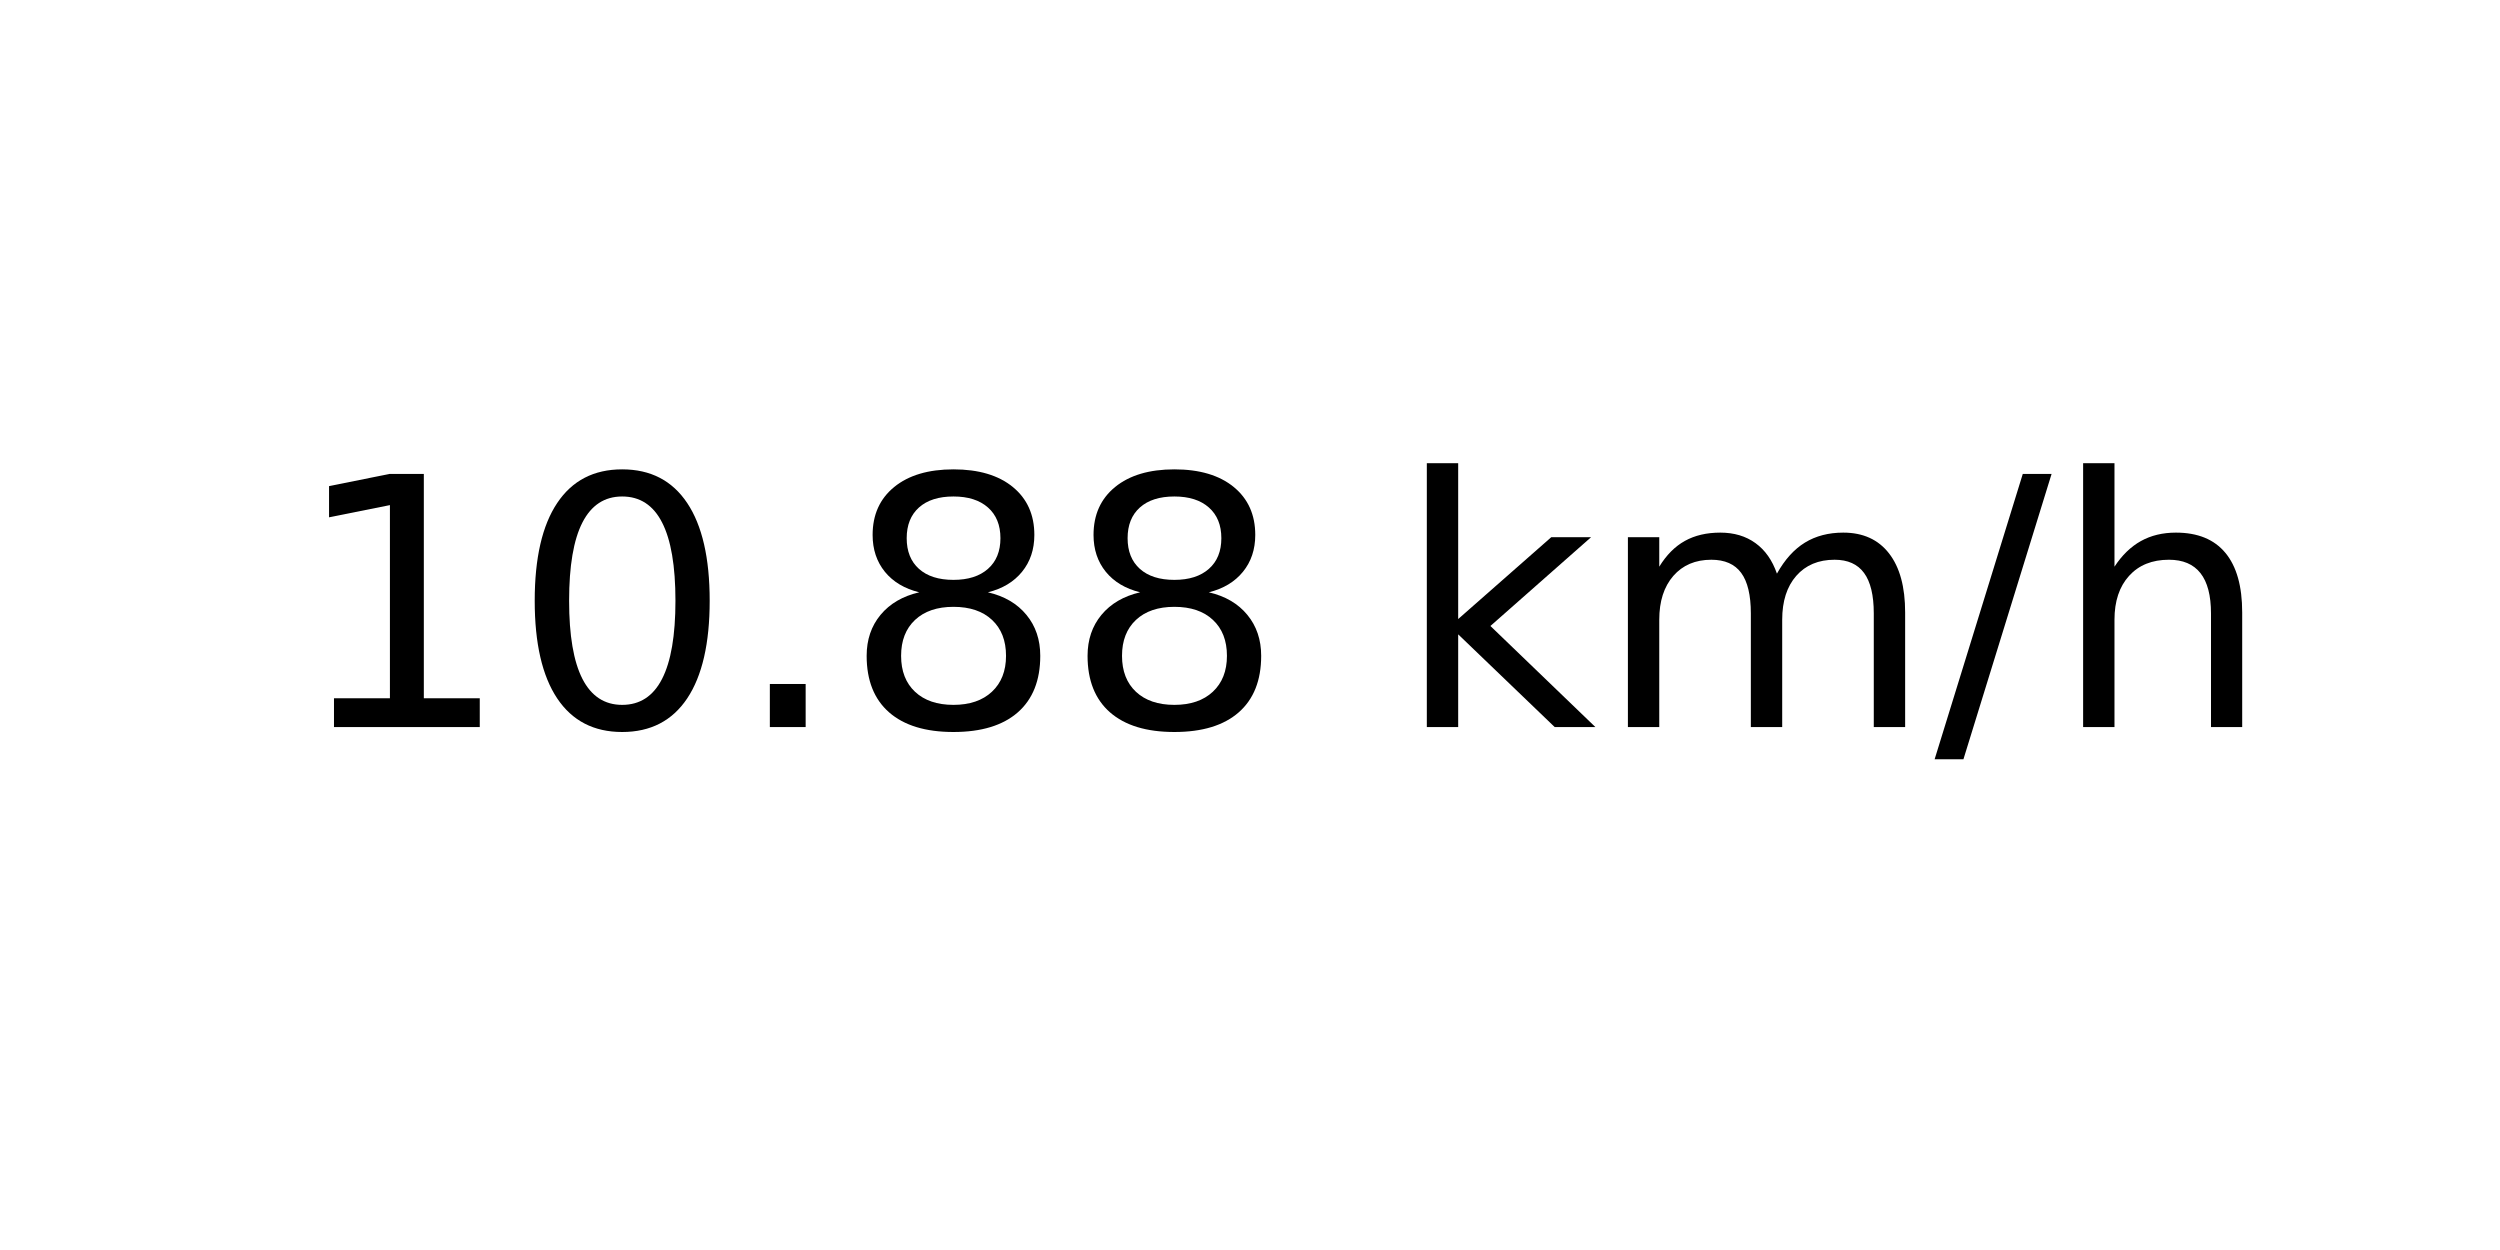
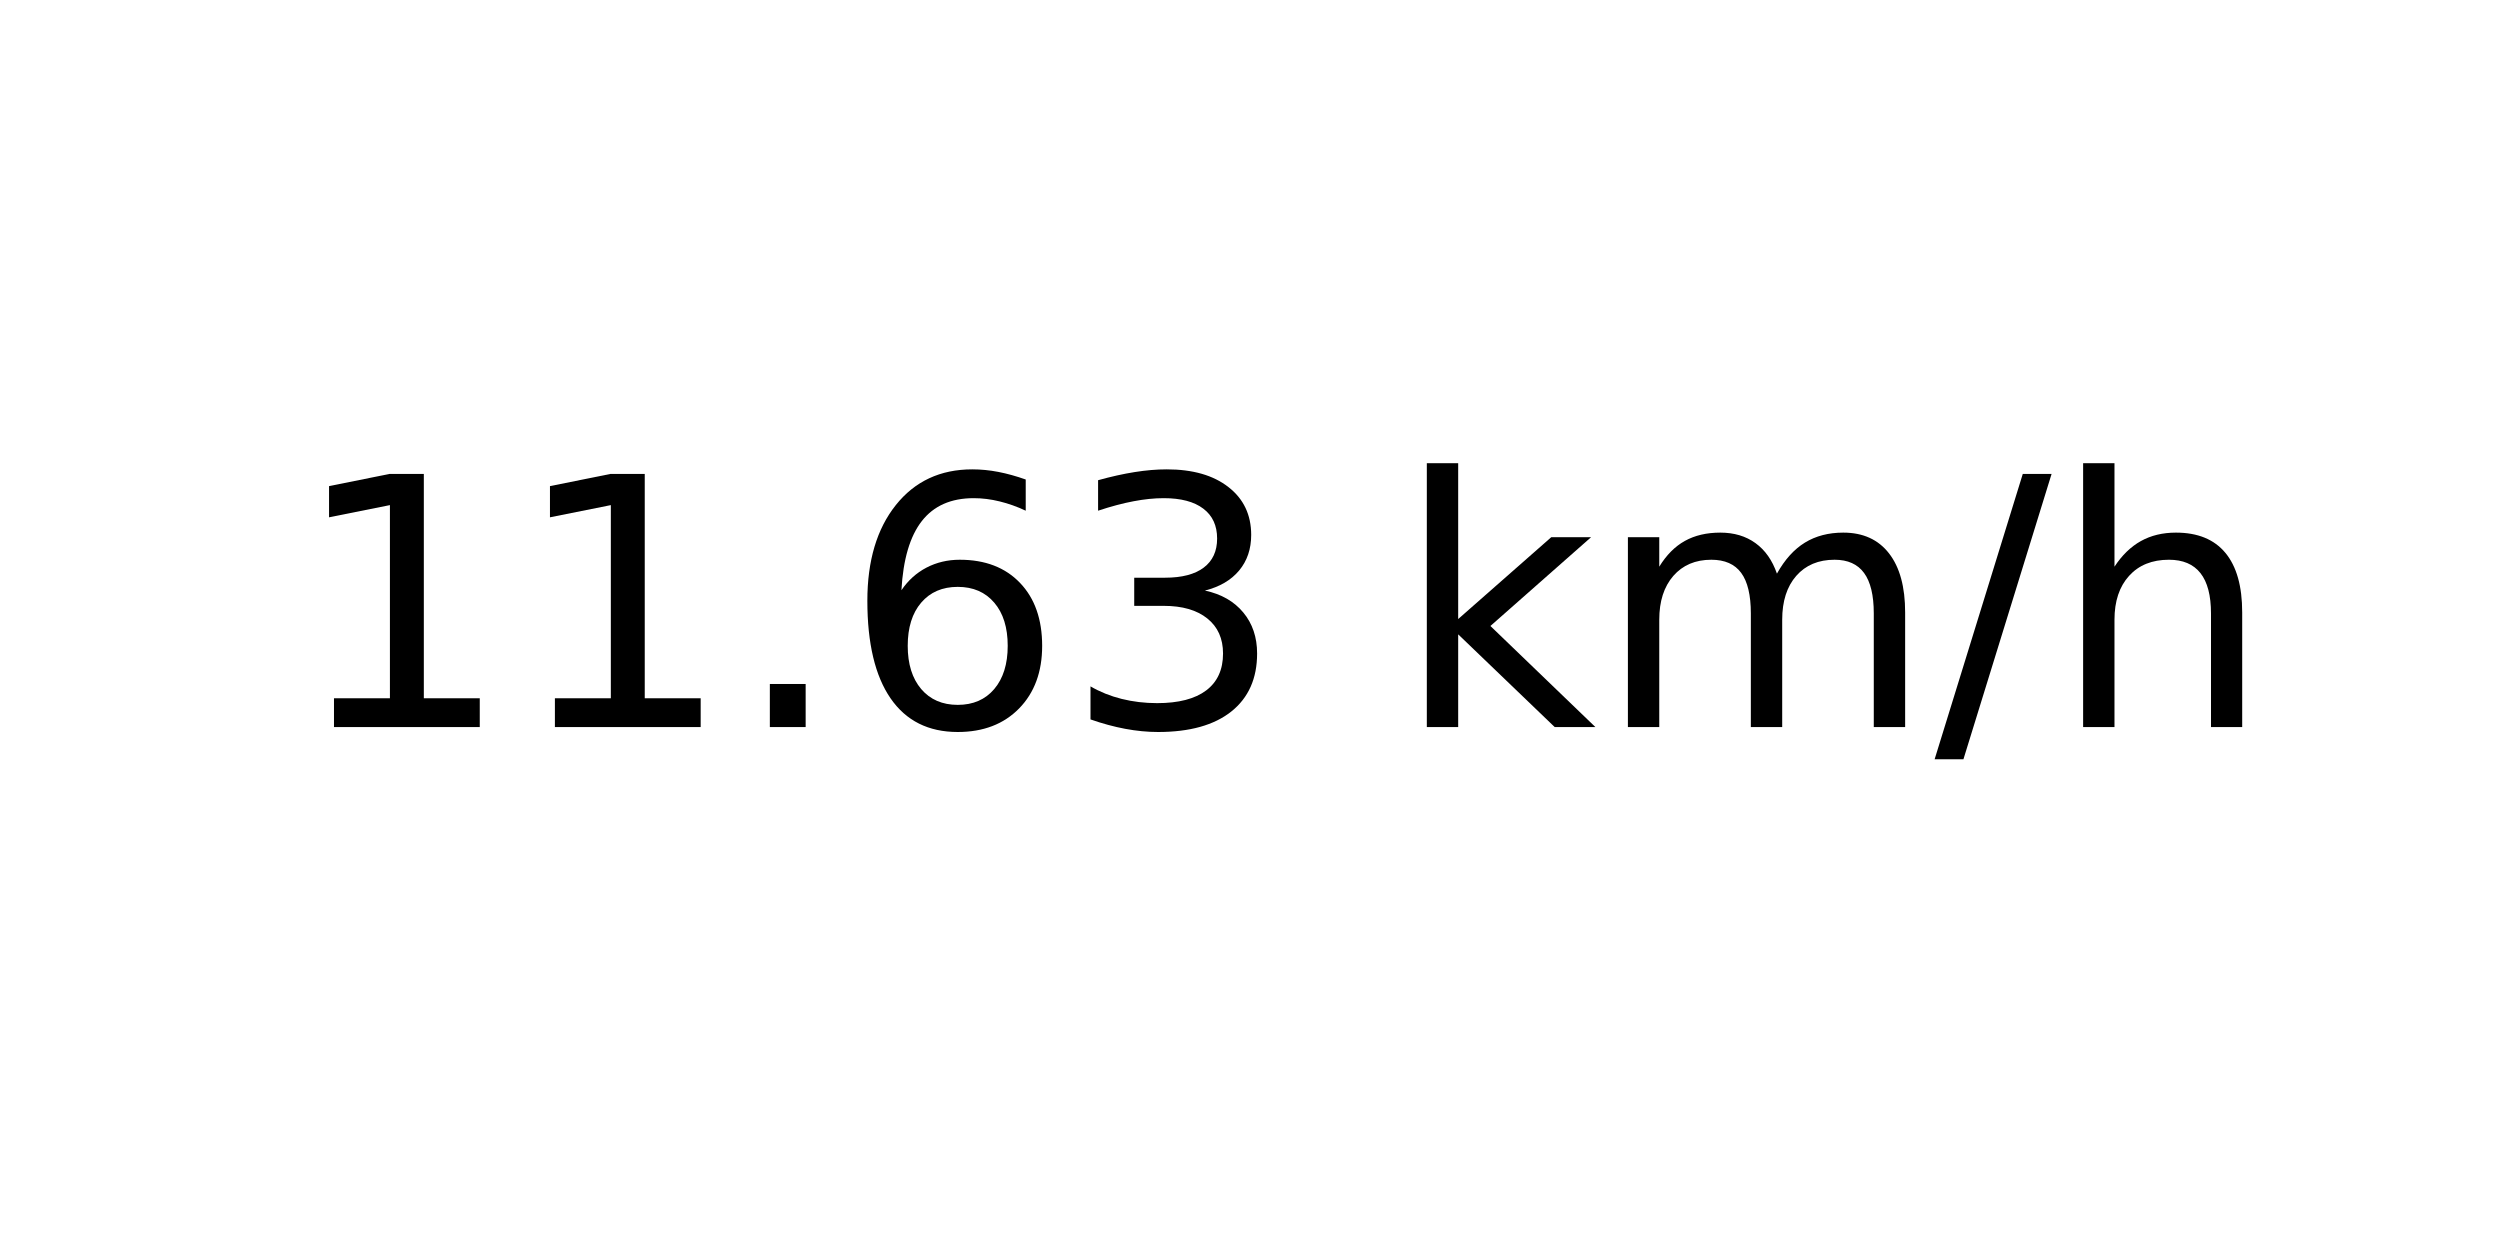
<svg xmlns="http://www.w3.org/2000/svg" xmlns:xlink="http://www.w3.org/1999/xlink" width="72pt" height="36pt" viewBox="0 0 72 36" version="1.1">
  <defs>
    <style type="text/css">*{stroke-linejoin: round; stroke-linecap: butt}</style>
  </defs>
  <g id="figure_1">
    <g id="axes_1">
      <g id="text_1">
        <g transform="translate(8.378125 20.93937) scale(0.1 -0.1)">
          <defs>
            <path id="DejaVuSans-31" d="M 794 531  L 1825 531  L 1825 4091  L 703 3866  L 703 4441  L 1819 4666  L 2450 4666  L 2450 531  L 3481 531  L 3481 0  L 794 0  L 794 531  z " transform="scale(0.015625)" />
-             <path id="DejaVuSans-30" d="M 2034 4250  Q 1547 4250 1301 3770  Q 1056 3291 1056 2328  Q 1056 1369 1301 889  Q 1547 409 2034 409  Q 2525 409 2770 889  Q 3016 1369 3016 2328  Q 3016 3291 2770 3770  Q 2525 4250 2034 4250  z M 2034 4750  Q 2819 4750 3233 4129  Q 3647 3509 3647 2328  Q 3647 1150 3233 529  Q 2819 -91 2034 -91  Q 1250 -91 836 529  Q 422 1150 422 2328  Q 422 3509 836 4129  Q 1250 4750 2034 4750  z " transform="scale(0.015625)" />
            <path id="DejaVuSans-2e" d="M 684 794  L 1344 794  L 1344 0  L 684 0  L 684 794  z " transform="scale(0.015625)" />
-             <path id="DejaVuSans-38" d="M 2034 2216  Q 1584 2216 1326 1975  Q 1069 1734 1069 1313  Q 1069 891 1326 650  Q 1584 409 2034 409  Q 2484 409 2743 651  Q 3003 894 3003 1313  Q 3003 1734 2745 1975  Q 2488 2216 2034 2216  z M 1403 2484  Q 997 2584 770 2862  Q 544 3141 544 3541  Q 544 4100 942 4425  Q 1341 4750 2034 4750  Q 2731 4750 3128 4425  Q 3525 4100 3525 3541  Q 3525 3141 3298 2862  Q 3072 2584 2669 2484  Q 3125 2378 3379 2068  Q 3634 1759 3634 1313  Q 3634 634 3220 271  Q 2806 -91 2034 -91  Q 1263 -91 848 271  Q 434 634 434 1313  Q 434 1759 690 2068  Q 947 2378 1403 2484  z M 1172 3481  Q 1172 3119 1398 2916  Q 1625 2713 2034 2713  Q 2441 2713 2670 2916  Q 2900 3119 2900 3481  Q 2900 3844 2670 4047  Q 2441 4250 2034 4250  Q 1625 4250 1398 4047  Q 1172 3844 1172 3481  z " transform="scale(0.015625)" />
+             <path id="DejaVuSans-36" d="M 2113 2584  Q 1688 2584 1439 2293  Q 1191 2003 1191 1497  Q 1191 994 1439 701  Q 1688 409 2113 409  Q 2538 409 2786 701  Q 3034 994 3034 1497  Q 3034 2003 2786 2293  Q 2538 2584 2113 2584  z M 3366 4563  L 3366 3988  Q 3128 4100 2886 4159  Q 2644 4219 2406 4219  Q 1781 4219 1451 3797  Q 1122 3375 1075 2522  Q 1259 2794 1537 2939  Q 1816 3084 2150 3084  Q 2853 3084 3261 2657  Q 3669 2231 3669 1497  Q 3669 778 3244 343  Q 2819 -91 2113 -91  Q 1303 -91 875 529  Q 447 1150 447 2328  Q 447 3434 972 4092  Q 1497 4750 2381 4750  Q 2619 4750 2861 4703  Q 3103 4656 3366 4563  z " transform="scale(0.015625)" />
+             <path id="DejaVuSans-33" d="M 2597 2516  Q 3050 2419 3304 2112  Q 3559 1806 3559 1356  Q 3559 666 3084 287  Q 2609 -91 1734 -91  Q 1441 -91 1130 -33  Q 819 25 488 141  L 488 750  Q 750 597 1062 519  Q 1375 441 1716 441  Q 2309 441 2620 675  Q 2931 909 2931 1356  Q 2931 1769 2642 2001  Q 2353 2234 1838 2234  L 1294 2234  L 1294 2753  L 1863 2753  Q 2328 2753 2575 2939  Q 2822 3125 2822 3475  Q 2822 3834 2567 4026  Q 2313 4219 1838 4219  Q 1578 4219 1281 4162  Q 984 4106 628 3988  L 628 4550  Q 988 4650 1302 4700  Q 1616 4750 1894 4750  Q 2613 4750 3031 4423  Q 3450 4097 3450 3541  Q 3450 3153 3228 2886  Q 3006 2619 2597 2516  z " transform="scale(0.015625)" />
            <path id="DejaVuSans-20" transform="scale(0.015625)" />
            <path id="DejaVuSans-6b" d="M 581 4863  L 1159 4863  L 1159 1991  L 2875 3500  L 3609 3500  L 1753 1863  L 3688 0  L 2938 0  L 1159 1709  L 1159 0  L 581 0  L 581 4863  z " transform="scale(0.015625)" />
            <path id="DejaVuSans-6d" d="M 3328 2828  Q 3544 3216 3844 3400  Q 4144 3584 4550 3584  Q 5097 3584 5394 3201  Q 5691 2819 5691 2113  L 5691 0  L 5113 0  L 5113 2094  Q 5113 2597 4934 2840  Q 4756 3084 4391 3084  Q 3944 3084 3684 2787  Q 3425 2491 3425 1978  L 3425 0  L 2847 0  L 2847 2094  Q 2847 2600 2669 2842  Q 2491 3084 2119 3084  Q 1678 3084 1418 2786  Q 1159 2488 1159 1978  L 1159 0  L 581 0  L 581 3500  L 1159 3500  L 1159 2956  Q 1356 3278 1631 3431  Q 1906 3584 2284 3584  Q 2666 3584 2933 3390  Q 3200 3197 3328 2828  z " transform="scale(0.015625)" />
            <path id="DejaVuSans-2f" d="M 1625 4666  L 2156 4666  L 531 -594  L 0 -594  L 1625 4666  z " transform="scale(0.015625)" />
            <path id="DejaVuSans-68" d="M 3513 2113  L 3513 0  L 2938 0  L 2938 2094  Q 2938 2591 2744 2837  Q 2550 3084 2163 3084  Q 1697 3084 1428 2787  Q 1159 2491 1159 1978  L 1159 0  L 581 0  L 581 4863  L 1159 4863  L 1159 2956  Q 1366 3272 1645 3428  Q 1925 3584 2291 3584  Q 2894 3584 3203 3211  Q 3513 2838 3513 2113  z " transform="scale(0.015625)" />
          </defs>
          <use xlink:href="#DejaVuSans-31" />
-           <use xlink:href="#DejaVuSans-30" x="63.623" />
+           <use xlink:href="#DejaVuSans-31" x="63.623" />
          <use xlink:href="#DejaVuSans-2e" x="127.246" />
-           <use xlink:href="#DejaVuSans-38" x="159.033" />
-           <use xlink:href="#DejaVuSans-38" x="222.656" />
+           <use xlink:href="#DejaVuSans-36" x="159.033" />
+           <use xlink:href="#DejaVuSans-33" x="222.656" />
          <use xlink:href="#DejaVuSans-20" x="286.279" />
          <use xlink:href="#DejaVuSans-6b" x="318.066" />
          <use xlink:href="#DejaVuSans-6d" x="375.977" />
          <use xlink:href="#DejaVuSans-2f" x="473.389" />
          <use xlink:href="#DejaVuSans-68" x="507.08" />
        </g>
      </g>
    </g>
  </g>
</svg>
